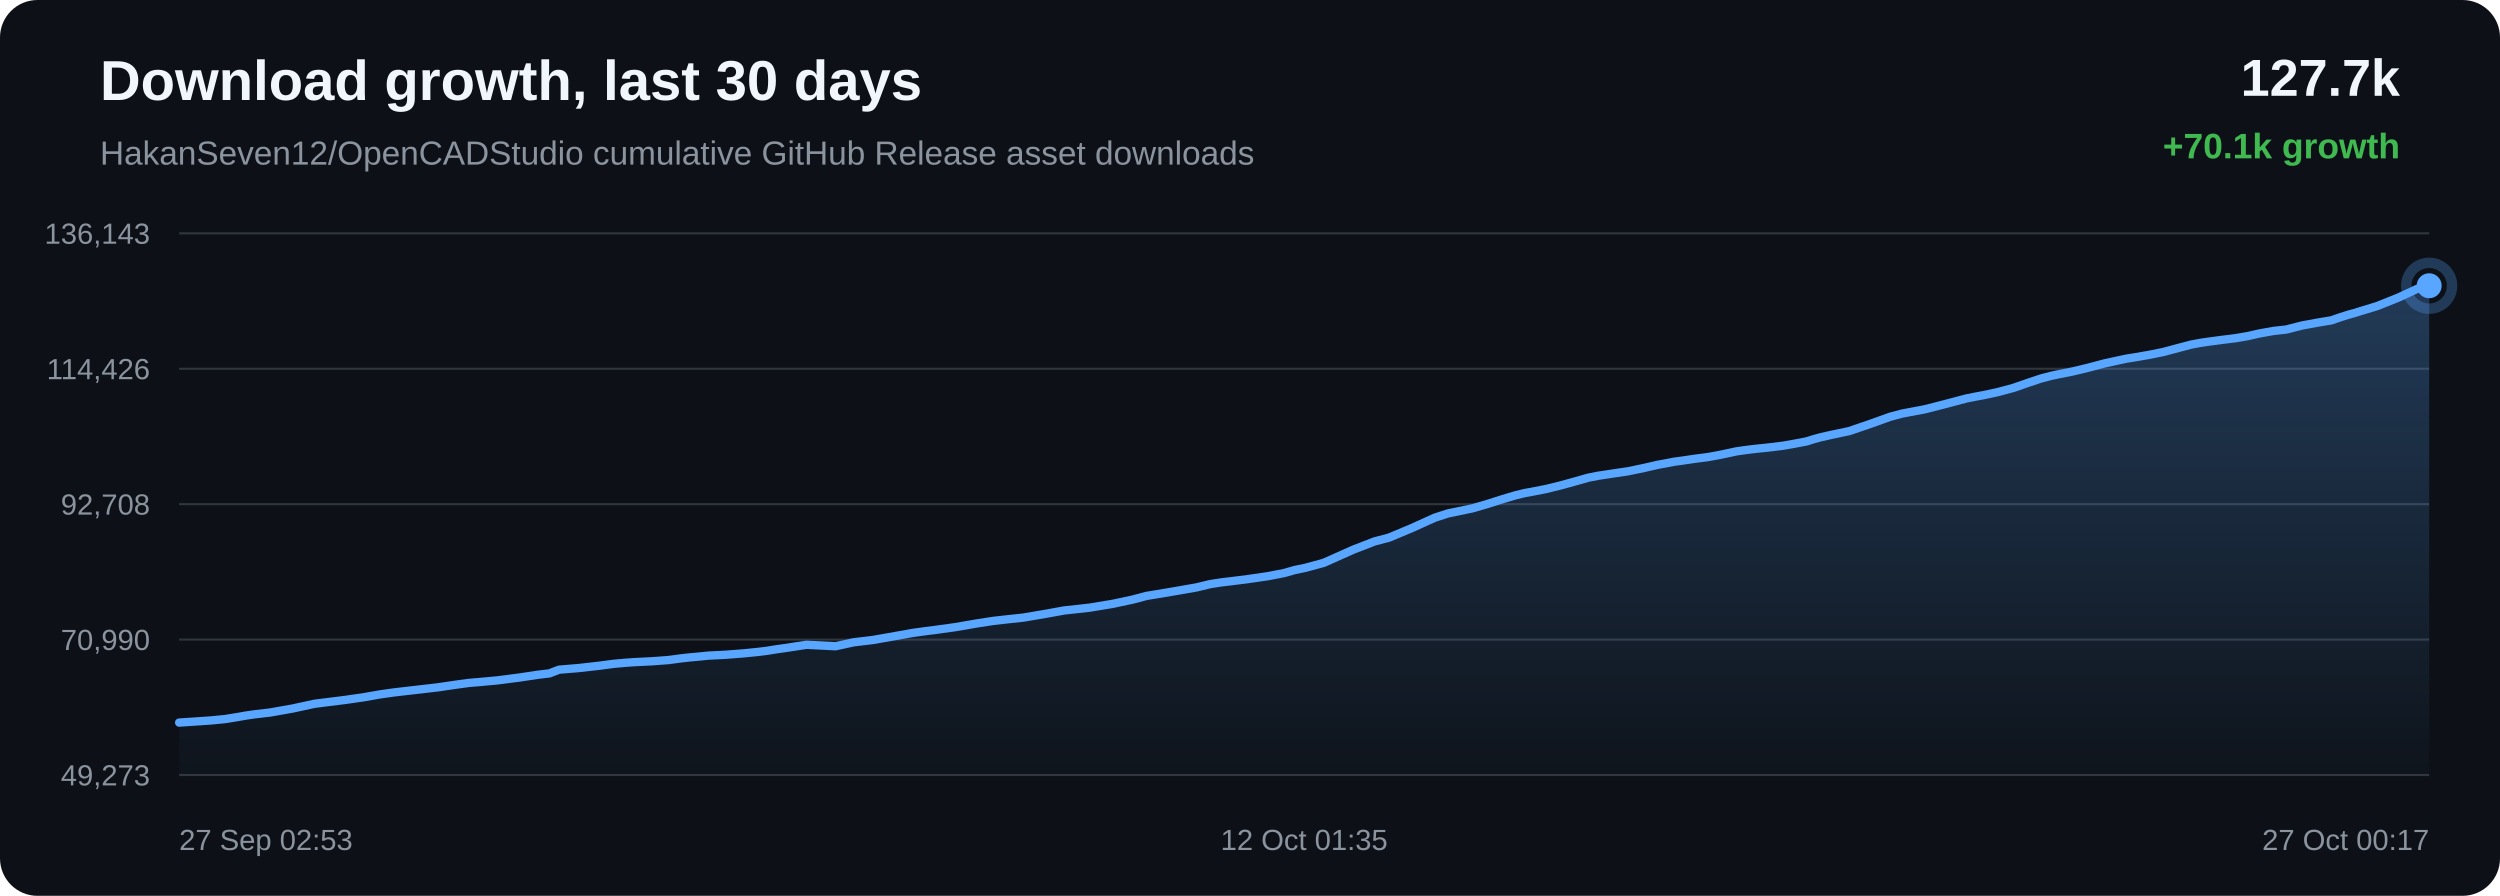
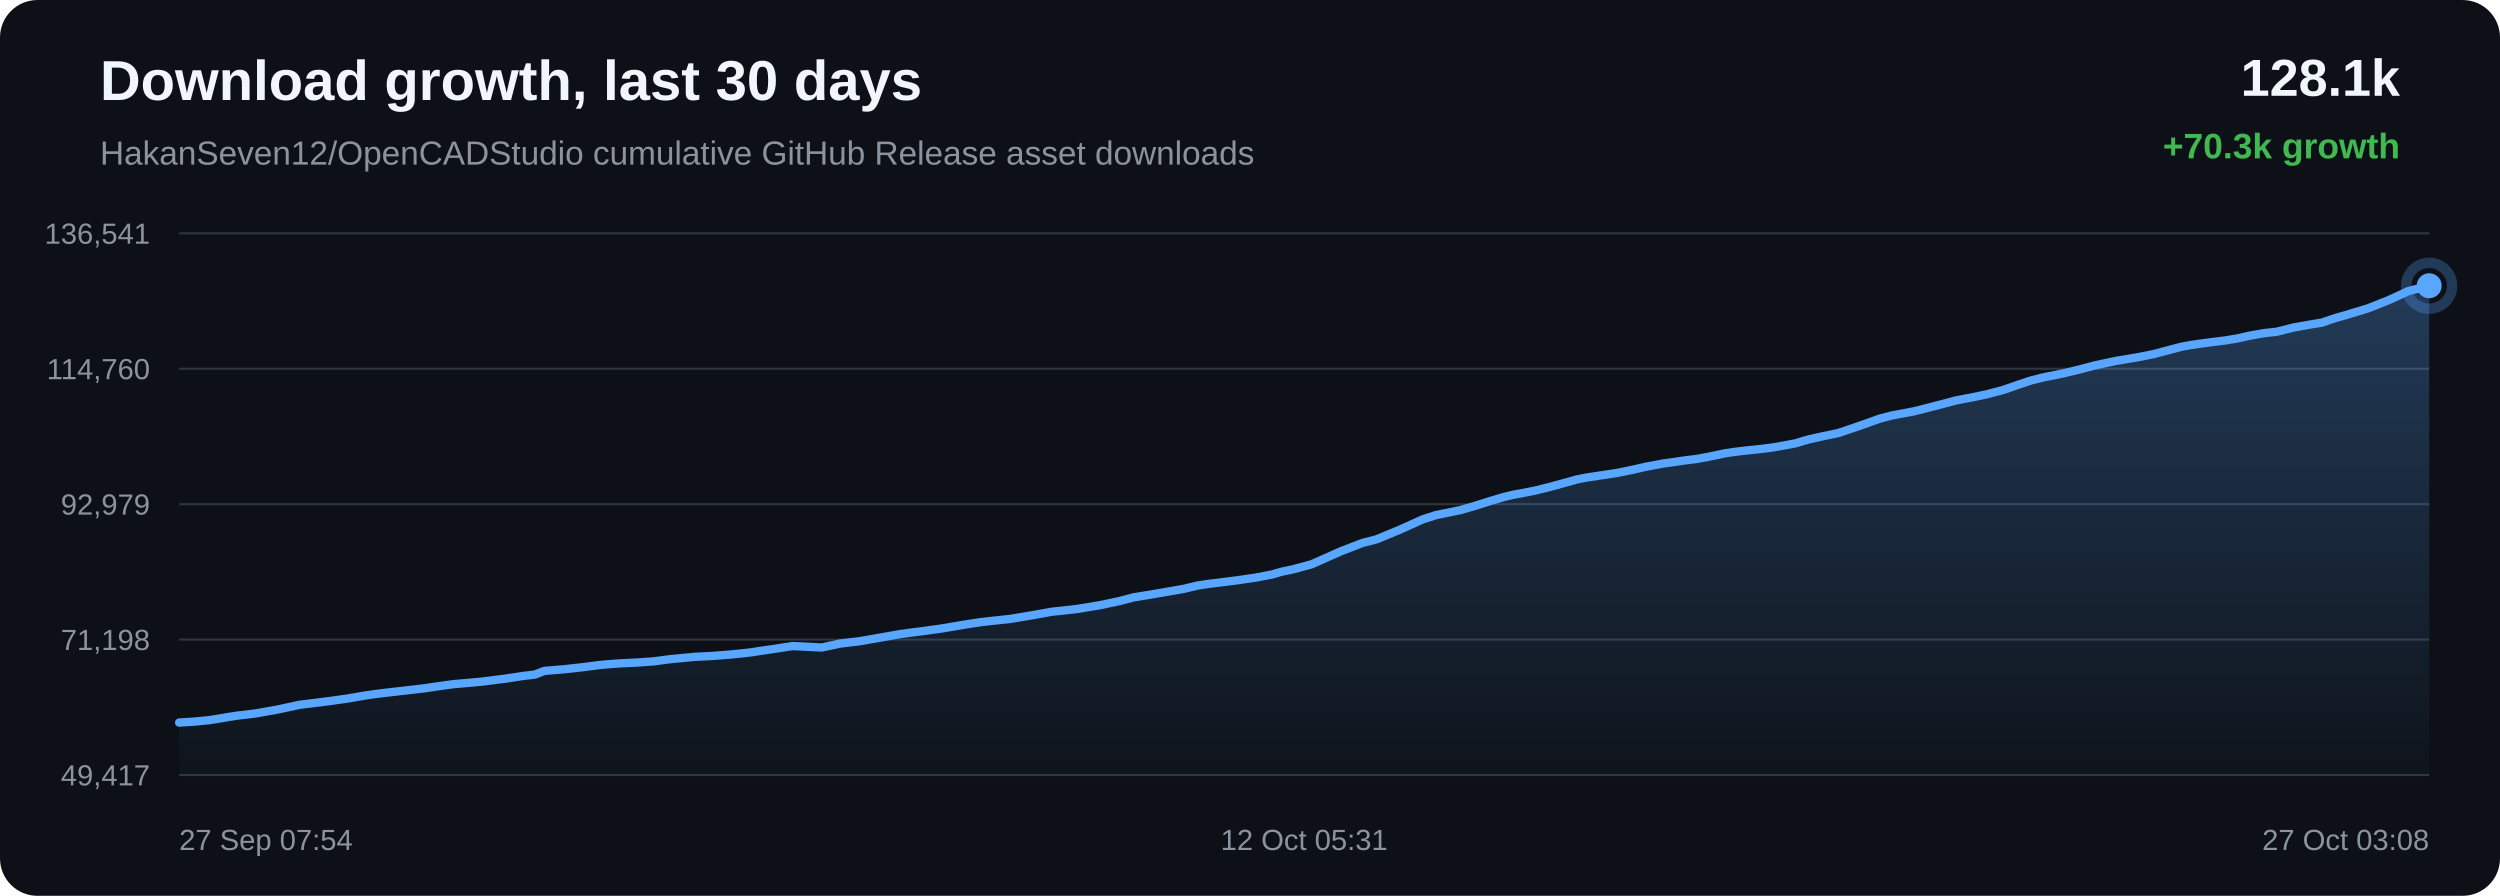
<svg xmlns="http://www.w3.org/2000/svg" width="1200" height="430" viewBox="0 0 1200 430">
  <defs>
    <linearGradient id="area" x1="0" x2="0" y1="0" y2="1">
      <stop offset="0%" stop-color="#58a6ff" stop-opacity="0.28" />
      <stop offset="100%" stop-color="#58a6ff" stop-opacity="0.02" />
    </linearGradient>
  </defs>
  <rect width="100%" height="100%" rx="18" fill="#0d1117" />
  <text x="48" y="48" fill="#f0f6fc" font-family="Arial, sans-serif" font-size="27" font-weight="700">Download growth, last 30 days</text>
  <text x="48" y="79" fill="#8b949e" font-family="Arial, sans-serif" font-size="16">HakanSeven12/OpenCADStudio cumulative GitHub Release asset downloads</text>
-   <text x="1152" y="46" text-anchor="end" fill="#f0f6fc" font-family="Arial, sans-serif" font-size="25" font-weight="700">127.7k</text>
-   <text x="1152" y="76" text-anchor="end" fill="#3fb950" font-family="Arial, sans-serif" font-size="17" font-weight="700">+70.1k growth</text>
+   <text x="1152" y="46" text-anchor="end" fill="#f0f6fc" font-family="Arial, sans-serif" font-size="25" font-weight="700">128.1k</text>
+   <text x="1152" y="76" text-anchor="end" fill="#3fb950" font-family="Arial, sans-serif" font-size="17" font-weight="700">+70.3k growth</text>
  <line x1="86" y1="112.00" x2="1166" y2="112.00" stroke="#30363d" stroke-width="1" />
  <line x1="86" y1="177.00" x2="1166" y2="177.00" stroke="#30363d" stroke-width="1" />
  <line x1="86" y1="242.00" x2="1166" y2="242.00" stroke="#30363d" stroke-width="1" />
  <line x1="86" y1="307.00" x2="1166" y2="307.00" stroke="#30363d" stroke-width="1" />
  <line x1="86" y1="372.00" x2="1166" y2="372.00" stroke="#30363d" stroke-width="1" />
-   <text x="72" y="117.00" text-anchor="end" fill="#8b949e" font-family="Arial, sans-serif" font-size="14">136,143</text>
-   <text x="72" y="182.00" text-anchor="end" fill="#8b949e" font-family="Arial, sans-serif" font-size="14">114,426</text>
-   <text x="72" y="247.00" text-anchor="end" fill="#8b949e" font-family="Arial, sans-serif" font-size="14">92,708</text>
-   <text x="72" y="312.00" text-anchor="end" fill="#8b949e" font-family="Arial, sans-serif" font-size="14">70,990</text>
-   <text x="72" y="377.00" text-anchor="end" fill="#8b949e" font-family="Arial, sans-serif" font-size="14">49,273</text>
-   <path d="M 86.00 346.84 L 93.54 346.34 L 101.31 345.81 L 108.15 345.14 L 113.60 344.25 L 118.11 343.47 L 121.98 342.90 L 129.72 342.00 L 140.56 340.07 L 150.98 337.81 L 157.33 337.01 L 165.66 335.97 L 174.37 334.72 L 182.41 333.31 L 188.91 332.39 L 193.77 331.82 L 201.79 330.90 L 210.46 329.89 L 218.46 328.70 L 225.00 327.81 L 229.92 327.40 L 238.77 326.58 L 249.73 325.17 L 257.66 323.95 L 263.73 323.23 L 268.33 321.45 L 277.82 320.66 L 287.49 319.57 L 294.68 318.62 L 300.05 318.15 L 304.23 317.84 L 313.14 317.40 L 320.91 316.82 L 327.05 316.00 L 331.00 315.56 L 334.92 315.21 L 340.02 314.70 L 348.45 314.27 L 357.34 313.58 L 363.83 312.92 L 367.98 312.41 L 372.52 311.68 L 376.73 311.09 L 387.13 309.49 L 401.04 310.20 L 409.74 308.30 L 419.01 307.19 L 429.64 305.32 L 437.94 303.83 L 443.89 303.00 L 448.62 302.41 L 458.35 301.06 L 469.13 299.21 L 476.73 298.04 L 482.23 297.41 L 491.27 296.44 L 502.39 294.55 L 510.91 293.00 L 517.48 292.30 L 523.13 291.66 L 534.02 289.86 L 543.56 287.83 L 550.26 286.05 L 555.63 285.17 L 564.60 283.66 L 574.40 281.94 L 580.85 280.38 L 586.11 279.56 L 590.41 279.05 L 598.94 277.98 L 608.85 276.53 L 616.53 275.03 L 621.49 273.61 L 626.58 272.56 L 635.42 270.15 L 649.57 263.84 L 659.87 259.85 L 666.71 258.07 L 677.74 253.45 L 688.65 248.51 L 694.99 246.45 L 699.48 245.53 L 706.89 243.98 L 714.28 241.81 L 721.40 239.54 L 727.56 237.71 L 732.02 236.64 L 735.35 236.04 L 742.11 234.72 L 749.25 232.96 L 756.51 230.96 L 762.33 229.30 L 766.93 228.39 L 770.08 227.92 L 774.40 227.26 L 781.54 226.20 L 789.26 224.59 L 795.69 223.11 L 799.98 222.33 L 803.61 221.62 L 807.03 221.17 L 813.64 220.19 L 819.69 219.42 L 825.28 218.40 L 830.22 217.36 L 833.51 216.65 L 837.11 216.13 L 840.22 215.73 L 842.72 215.44 L 849.33 214.75 L 855.98 213.93 L 862.17 212.83 L 867.20 211.87 L 870.69 210.77 L 874.08 209.85 L 877.05 209.18 L 880.12 208.50 L 887.64 206.92 L 897.99 203.38 L 907.31 200.03 L 912.86 198.55 L 916.56 197.84 L 923.75 196.49 L 931.79 194.45 L 944.06 191.21 L 948.56 190.33 L 951.98 189.70 L 959.09 188.16 L 966.49 186.18 L 973.99 183.57 L 979.98 181.58 L 984.67 180.38 L 988.02 179.66 L 995.08 178.26 L 1002.60 176.44 L 1010.13 174.44 L 1015.91 173.18 L 1020.66 172.16 L 1024.12 171.61 L 1031.15 170.41 L 1038.50 168.93 L 1045.87 166.95 L 1051.86 165.38 L 1056.41 164.54 L 1060.11 164.00 L 1066.55 163.14 L 1073.08 162.33 L 1079.12 161.29 L 1084.18 160.13 L 1087.54 159.52 L 1091.25 158.86 L 1094.38 158.50 L 1097.35 158.19 L 1105.14 156.20 L 1113.09 154.75 L 1119.09 153.76 L 1123.40 152.26 L 1127.14 151.08 L 1130.13 150.26 L 1133.17 149.31 L 1141.08 146.90 L 1151.44 142.74 L 1160.35 138.60 L 1166.00 137.16 L 1166.00 372.00 L 86.00 372.00 Z" fill="url(#area)" />
-   <path d="M 86.00 346.84 L 93.54 346.34 L 101.31 345.81 L 108.15 345.14 L 113.60 344.25 L 118.11 343.47 L 121.98 342.90 L 129.72 342.00 L 140.56 340.07 L 150.98 337.81 L 157.33 337.01 L 165.66 335.97 L 174.37 334.72 L 182.41 333.31 L 188.91 332.39 L 193.77 331.82 L 201.79 330.90 L 210.46 329.89 L 218.46 328.70 L 225.00 327.81 L 229.92 327.40 L 238.77 326.58 L 249.73 325.17 L 257.66 323.95 L 263.73 323.23 L 268.33 321.45 L 277.82 320.66 L 287.49 319.57 L 294.68 318.62 L 300.05 318.15 L 304.23 317.84 L 313.14 317.40 L 320.91 316.82 L 327.05 316.00 L 331.00 315.56 L 334.92 315.21 L 340.02 314.70 L 348.45 314.27 L 357.34 313.58 L 363.83 312.92 L 367.98 312.41 L 372.52 311.68 L 376.73 311.09 L 387.13 309.49 L 401.04 310.20 L 409.74 308.30 L 419.01 307.19 L 429.64 305.32 L 437.94 303.83 L 443.89 303.00 L 448.62 302.41 L 458.35 301.06 L 469.13 299.21 L 476.73 298.04 L 482.23 297.41 L 491.27 296.44 L 502.39 294.55 L 510.91 293.00 L 517.48 292.30 L 523.13 291.66 L 534.02 289.86 L 543.56 287.83 L 550.26 286.05 L 555.63 285.17 L 564.60 283.66 L 574.40 281.94 L 580.85 280.38 L 586.11 279.56 L 590.41 279.05 L 598.94 277.98 L 608.85 276.53 L 616.53 275.03 L 621.49 273.61 L 626.58 272.56 L 635.42 270.15 L 649.57 263.84 L 659.87 259.85 L 666.71 258.07 L 677.74 253.45 L 688.65 248.51 L 694.99 246.45 L 699.48 245.53 L 706.89 243.98 L 714.28 241.81 L 721.40 239.54 L 727.56 237.71 L 732.02 236.64 L 735.35 236.04 L 742.11 234.72 L 749.25 232.96 L 756.51 230.96 L 762.33 229.30 L 766.93 228.39 L 770.08 227.92 L 774.40 227.26 L 781.54 226.20 L 789.26 224.59 L 795.69 223.11 L 799.98 222.33 L 803.61 221.62 L 807.03 221.17 L 813.64 220.19 L 819.69 219.42 L 825.28 218.40 L 830.22 217.36 L 833.51 216.65 L 837.11 216.13 L 840.22 215.73 L 842.72 215.44 L 849.33 214.75 L 855.98 213.93 L 862.17 212.83 L 867.20 211.87 L 870.69 210.77 L 874.08 209.85 L 877.05 209.18 L 880.12 208.50 L 887.64 206.92 L 897.99 203.38 L 907.31 200.03 L 912.86 198.55 L 916.56 197.84 L 923.75 196.49 L 931.79 194.45 L 944.06 191.21 L 948.56 190.33 L 951.98 189.70 L 959.09 188.16 L 966.49 186.18 L 973.99 183.57 L 979.98 181.58 L 984.67 180.38 L 988.02 179.66 L 995.08 178.26 L 1002.60 176.44 L 1010.13 174.44 L 1015.91 173.18 L 1020.66 172.16 L 1024.12 171.61 L 1031.15 170.41 L 1038.50 168.93 L 1045.87 166.95 L 1051.86 165.38 L 1056.41 164.54 L 1060.11 164.00 L 1066.55 163.14 L 1073.08 162.33 L 1079.12 161.29 L 1084.18 160.13 L 1087.54 159.52 L 1091.25 158.86 L 1094.38 158.50 L 1097.35 158.19 L 1105.14 156.20 L 1113.09 154.75 L 1119.09 153.76 L 1123.40 152.26 L 1127.14 151.08 L 1130.13 150.26 L 1133.17 149.31 L 1141.08 146.90 L 1151.44 142.74 L 1160.35 138.60 L 1166.00 137.16" fill="none" stroke="#58a6ff" stroke-width="4" stroke-linecap="round" stroke-linejoin="round" />
+   <text x="72" y="117.00" text-anchor="end" fill="#8b949e" font-family="Arial, sans-serif" font-size="14">136,541</text>
+   <text x="72" y="182.00" text-anchor="end" fill="#8b949e" font-family="Arial, sans-serif" font-size="14">114,760</text>
+   <text x="72" y="247.00" text-anchor="end" fill="#8b949e" font-family="Arial, sans-serif" font-size="14">92,979</text>
+   <text x="72" y="312.00" text-anchor="end" fill="#8b949e" font-family="Arial, sans-serif" font-size="14">71,198</text>
+   <text x="72" y="377.00" text-anchor="end" fill="#8b949e" font-family="Arial, sans-serif" font-size="14">49,417</text>
+   <path d="M 86.00 346.84 L 93.80 346.32 L 100.65 345.65 L 106.12 344.76 L 110.65 343.99 L 114.53 343.42 L 122.29 342.52 L 133.16 340.60 L 143.61 338.34 L 149.98 337.54 L 158.34 336.50 L 167.08 335.26 L 175.14 333.86 L 181.65 332.94 L 186.53 332.37 L 194.58 331.45 L 203.27 330.44 L 211.30 329.26 L 217.86 328.37 L 222.80 327.96 L 231.67 327.14 L 242.67 325.74 L 250.61 324.52 L 256.70 323.80 L 261.31 322.03 L 270.83 321.24 L 280.53 320.16 L 287.75 319.21 L 293.13 318.74 L 297.32 318.43 L 306.26 317.99 L 314.06 317.42 L 320.21 316.59 L 324.18 316.15 L 328.11 315.81 L 333.23 315.30 L 341.68 314.87 L 350.60 314.18 L 357.11 313.52 L 361.27 313.02 L 365.82 312.29 L 370.05 311.70 L 380.47 310.10 L 394.43 310.80 L 403.15 308.92 L 412.45 307.81 L 423.12 305.95 L 431.44 304.46 L 437.40 303.63 L 442.15 303.05 L 451.91 301.70 L 462.72 299.86 L 470.34 298.69 L 475.86 298.05 L 484.92 297.09 L 496.09 295.21 L 504.63 293.66 L 511.21 292.96 L 516.88 292.32 L 527.81 290.53 L 537.37 288.51 L 544.10 286.73 L 549.48 285.86 L 558.47 284.35 L 568.30 282.63 L 574.78 281.07 L 580.06 280.26 L 584.36 279.75 L 592.93 278.68 L 602.86 277.24 L 610.57 275.75 L 615.54 274.33 L 620.64 273.28 L 629.51 270.88 L 643.70 264.58 L 654.03 260.60 L 660.89 258.83 L 671.96 254.22 L 682.90 249.30 L 689.26 247.24 L 693.77 246.33 L 701.20 244.79 L 708.61 242.62 L 715.75 240.36 L 721.93 238.53 L 726.40 237.46 L 729.74 236.87 L 736.53 235.55 L 743.68 233.79 L 750.97 231.80 L 756.81 230.15 L 761.42 229.24 L 764.58 228.77 L 768.91 228.11 L 776.07 227.05 L 783.82 225.45 L 790.26 223.98 L 794.57 223.19 L 798.21 222.49 L 801.64 222.04 L 808.26 221.06 L 814.34 220.30 L 819.94 219.28 L 824.90 218.25 L 828.20 217.54 L 831.81 217.02 L 834.93 216.62 L 837.44 216.32 L 844.07 215.64 L 850.74 214.82 L 856.95 213.72 L 861.99 212.76 L 865.49 211.67 L 868.89 210.75 L 871.87 210.09 L 874.95 209.41 L 882.49 207.83 L 892.87 204.30 L 902.22 200.96 L 907.79 199.49 L 911.50 198.78 L 918.72 197.44 L 926.77 195.39 L 939.08 192.17 L 943.60 191.29 L 947.02 190.66 L 954.15 189.13 L 961.58 187.16 L 969.10 184.55 L 975.11 182.57 L 979.82 181.37 L 983.18 180.65 L 990.25 179.25 L 997.80 177.44 L 1005.35 175.44 L 1011.15 174.19 L 1015.91 173.18 L 1019.38 172.62 L 1026.43 171.43 L 1033.80 169.95 L 1041.20 167.98 L 1047.20 166.41 L 1051.76 165.58 L 1055.48 165.04 L 1061.94 164.18 L 1068.49 163.37 L 1074.55 162.33 L 1079.62 161.17 L 1082.99 160.57 L 1086.71 159.92 L 1089.85 159.56 L 1092.83 159.24 L 1100.65 157.26 L 1108.62 155.82 L 1114.64 154.83 L 1118.96 153.33 L 1122.72 152.15 L 1125.71 151.33 L 1128.77 150.39 L 1136.69 147.99 L 1147.09 143.84 L 1156.02 139.71 L 1161.69 138.27 L 1166.00 137.16 L 1166.00 372.00 L 86.00 372.00 Z" fill="url(#area)" />
+   <path d="M 86.00 346.84 L 93.80 346.32 L 100.65 345.65 L 106.12 344.76 L 110.65 343.99 L 114.53 343.42 L 122.29 342.52 L 133.16 340.60 L 143.61 338.34 L 149.98 337.54 L 158.34 336.50 L 167.08 335.26 L 175.14 333.86 L 181.65 332.94 L 186.53 332.37 L 194.58 331.45 L 203.27 330.44 L 211.30 329.26 L 217.86 328.37 L 222.80 327.96 L 231.67 327.14 L 242.67 325.74 L 250.61 324.52 L 256.70 323.80 L 261.31 322.03 L 270.83 321.24 L 280.53 320.16 L 287.75 319.21 L 293.13 318.74 L 297.32 318.43 L 306.26 317.99 L 314.06 317.42 L 320.21 316.59 L 324.18 316.15 L 328.11 315.81 L 333.23 315.30 L 341.68 314.87 L 350.60 314.18 L 357.11 313.52 L 361.27 313.02 L 365.82 312.29 L 370.05 311.70 L 380.47 310.10 L 394.43 310.80 L 403.15 308.92 L 412.45 307.81 L 423.12 305.95 L 431.44 304.46 L 437.40 303.63 L 442.15 303.05 L 451.91 301.70 L 462.72 299.86 L 470.34 298.69 L 475.86 298.05 L 484.92 297.09 L 496.09 295.21 L 504.63 293.66 L 511.21 292.96 L 516.88 292.32 L 527.81 290.53 L 537.37 288.51 L 544.10 286.73 L 549.48 285.86 L 558.47 284.35 L 568.30 282.63 L 574.78 281.07 L 580.06 280.26 L 584.36 279.75 L 592.93 278.68 L 602.86 277.24 L 610.57 275.75 L 615.54 274.33 L 620.64 273.28 L 629.51 270.88 L 643.70 264.58 L 654.03 260.60 L 660.89 258.83 L 671.96 254.22 L 682.90 249.30 L 689.26 247.24 L 693.77 246.33 L 701.20 244.79 L 708.61 242.62 L 715.75 240.36 L 721.93 238.53 L 726.40 237.46 L 729.74 236.87 L 736.53 235.55 L 743.68 233.79 L 750.97 231.80 L 756.81 230.15 L 761.42 229.24 L 764.58 228.77 L 768.91 228.11 L 776.07 227.05 L 783.82 225.45 L 790.26 223.98 L 794.57 223.19 L 798.21 222.49 L 801.64 222.04 L 808.26 221.06 L 814.34 220.30 L 819.94 219.28 L 824.90 218.25 L 828.20 217.54 L 831.81 217.02 L 834.93 216.62 L 837.44 216.32 L 844.07 215.64 L 850.74 214.82 L 856.95 213.72 L 861.99 212.76 L 865.49 211.67 L 868.89 210.75 L 871.87 210.09 L 874.95 209.41 L 882.49 207.83 L 892.87 204.30 L 902.22 200.96 L 907.79 199.49 L 911.50 198.78 L 918.72 197.44 L 926.77 195.39 L 939.08 192.17 L 943.60 191.29 L 947.02 190.66 L 954.15 189.13 L 961.58 187.16 L 969.10 184.55 L 975.11 182.57 L 979.82 181.37 L 983.18 180.65 L 990.25 179.25 L 997.80 177.44 L 1005.35 175.44 L 1011.15 174.19 L 1015.91 173.18 L 1019.38 172.62 L 1026.43 171.43 L 1033.80 169.95 L 1041.20 167.98 L 1047.20 166.41 L 1051.76 165.58 L 1055.48 165.04 L 1061.94 164.18 L 1068.49 163.37 L 1074.55 162.33 L 1079.62 161.17 L 1082.99 160.57 L 1086.71 159.92 L 1089.85 159.56 L 1092.83 159.24 L 1100.65 157.26 L 1108.62 155.82 L 1114.64 154.83 L 1118.96 153.33 L 1122.72 152.15 L 1125.71 151.33 L 1128.77 150.39 L 1136.69 147.99 L 1147.09 143.84 L 1156.02 139.71 L 1161.69 138.27 L 1166.00 137.16" fill="none" stroke="#58a6ff" stroke-width="4" stroke-linecap="round" stroke-linejoin="round" />
  <circle cx="1166.00" cy="137.16" r="6" fill="#58a6ff" />
  <circle cx="1166.00" cy="137.16" r="11" fill="none" stroke="#58a6ff" stroke-opacity="0.28" stroke-width="5" />
-   <text x="86.00" y="408" text-anchor="start" fill="#8b949e" font-family="Arial, sans-serif" font-size="14">27 Sep 02:53</text>
-   <text x="626.00" y="408" text-anchor="middle" fill="#8b949e" font-family="Arial, sans-serif" font-size="14">12 Oct 01:35</text>
-   <text x="1166.00" y="408" text-anchor="end" fill="#8b949e" font-family="Arial, sans-serif" font-size="14">27 Oct 00:17</text>
+   <text x="86.00" y="408" text-anchor="start" fill="#8b949e" font-family="Arial, sans-serif" font-size="14">27 Sep 07:54</text>
+   <text x="626.00" y="408" text-anchor="middle" fill="#8b949e" font-family="Arial, sans-serif" font-size="14">12 Oct 05:31</text>
+   <text x="1166.00" y="408" text-anchor="end" fill="#8b949e" font-family="Arial, sans-serif" font-size="14">27 Oct 03:08</text>
</svg>
